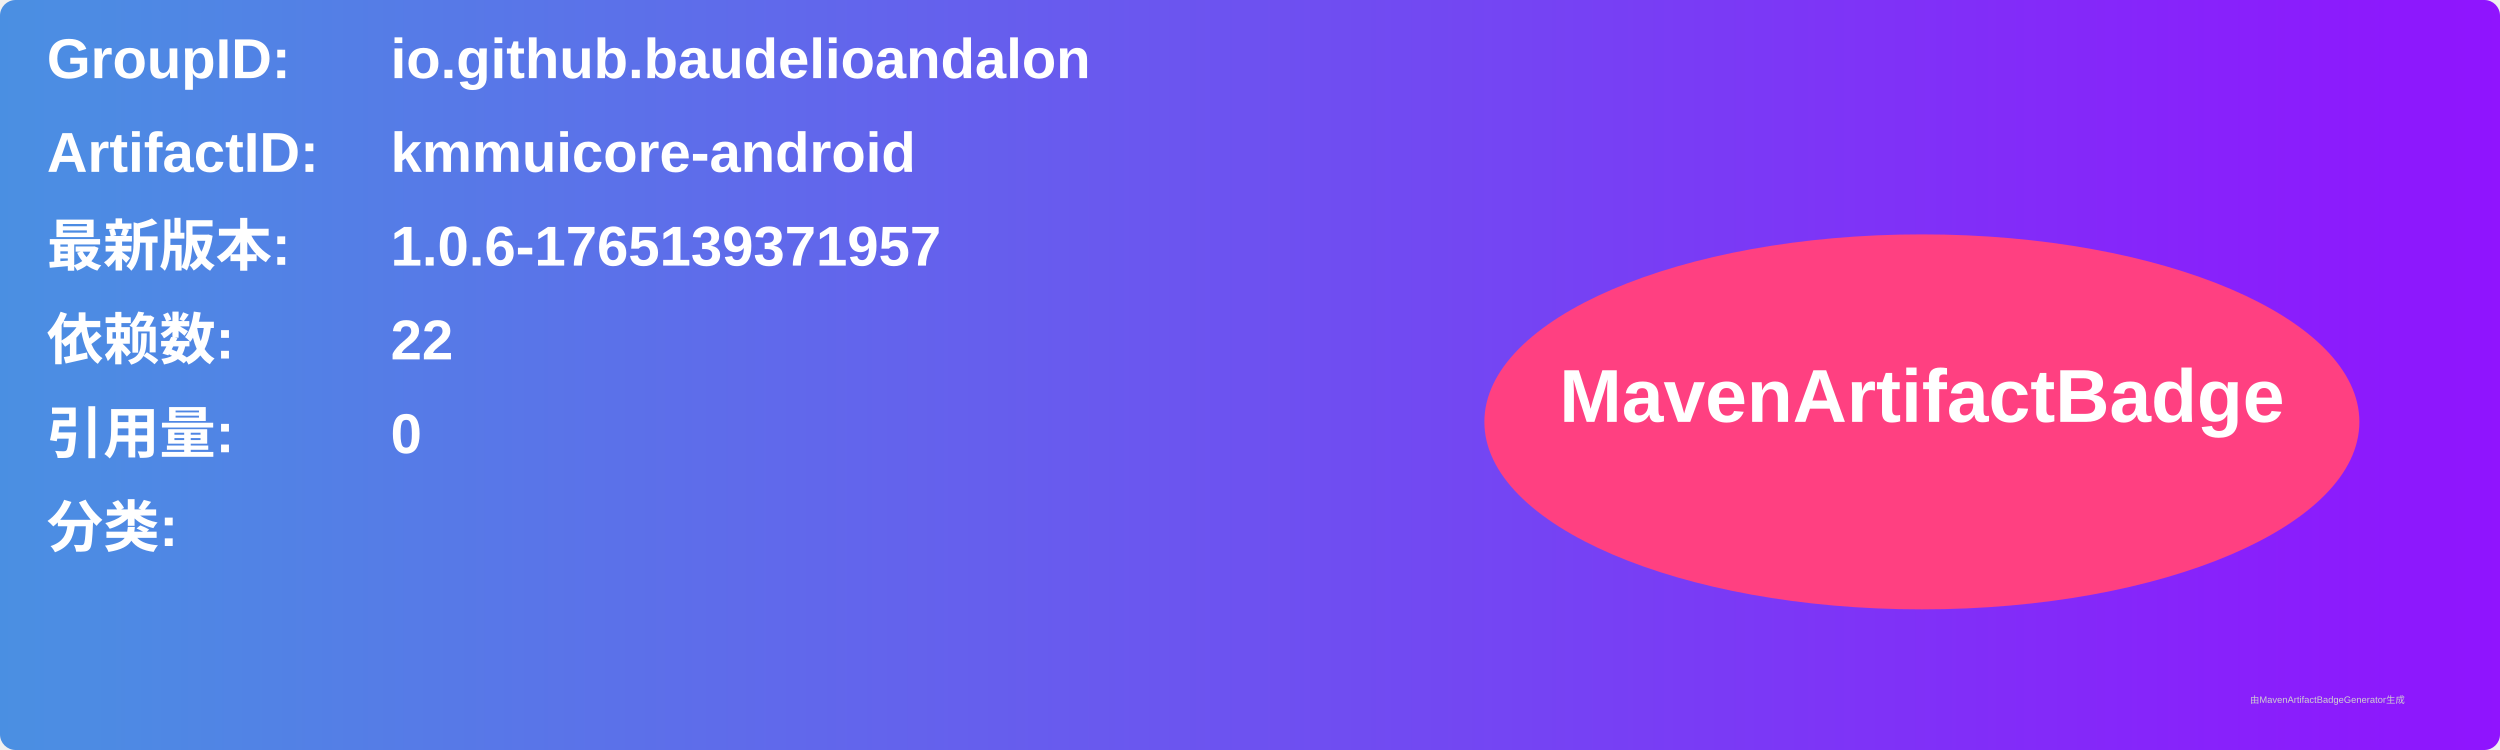
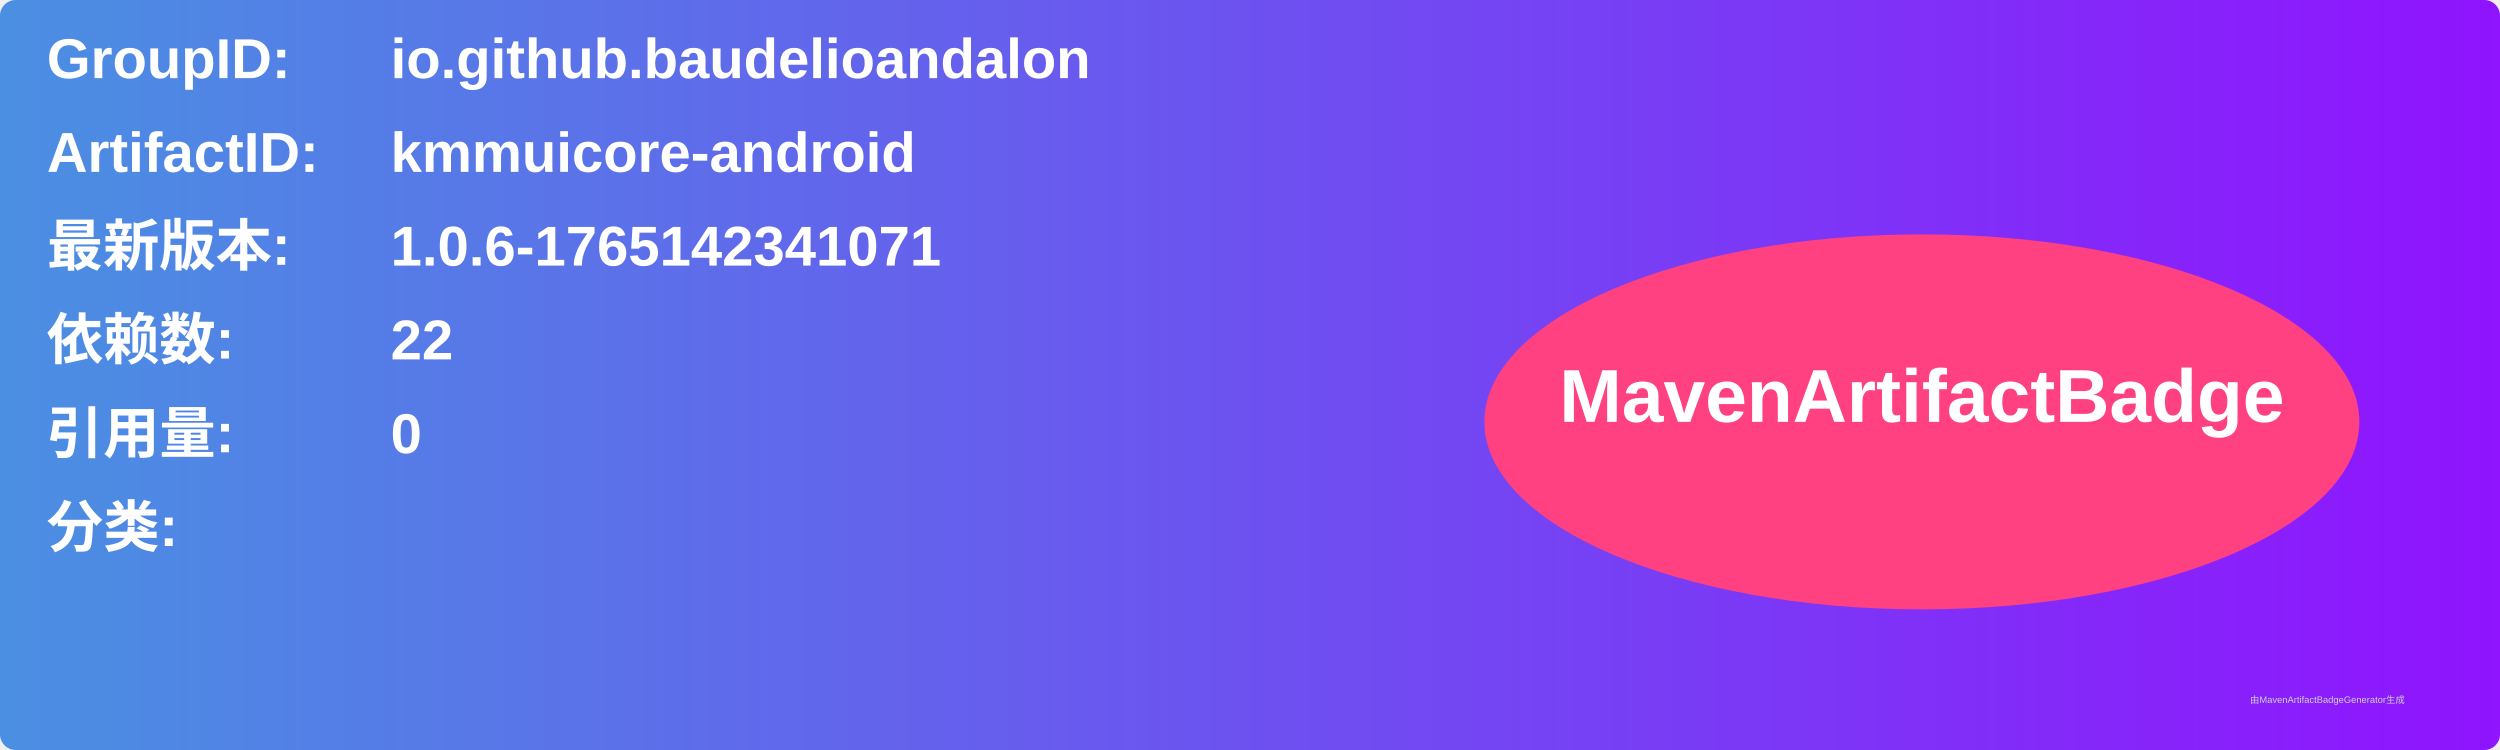
<svg xmlns="http://www.w3.org/2000/svg" width="800" height="240" viewBox="0 0 800 240">
  <linearGradient id="grad" x1="0%" y1="0%" x2="100%" y2="0%">
    <stop offset="0%" stop-color="#4a90e2" />
    <stop offset="100%" stop-color="#9013fe" />
  </linearGradient>
  <rect width="100%" height="100%" rx="5" ry="5" fill="url(#grad)" />
  <g transform="translate(15, 15)">
    <text x="0" y="10" font-family="Arial" font-size="18" fill="white" font-weight="bold" width="260">GroupID:</text>
    <text x="110" y="10" font-family="Arial" font-size="18" fill="white" font-weight="bold" width="460">io.github.baudelioandalon</text>
    <text x="0" y="40" font-family="Arial" font-size="18" fill="white" font-weight="bold" width="260">ArtifactID:</text>
    <text x="110" y="40" font-family="Arial" font-size="18" fill="white" font-weight="bold" width="460">kmmuicore-android</text>
    <text x="0" y="70" font-family="Arial" font-size="18" fill="white" font-weight="bold">最新版本:</text>
    <text x="110" y="70" font-family="Arial" font-size="18" fill="white" font-weight="bold">
-       <tspan font-weight="bold">1.0.6-1765139371957</tspan>
+       <tspan font-weight="bold">1.0.6-1765142341071</tspan>
    </text>
    <text x="0" y="100" font-family="Arial" font-size="18" fill="white" font-weight="bold">依赖数: </text>
    <text x="110" y="100" font-family="Arial" font-size="18" fill="white">
      <tspan font-weight="bold">22</tspan>
    </text>
    <text x="0" y="130" font-family="Arial" font-size="18" fill="white" font-weight="bold">引用量: </text>
    <text x="110" y="130" font-family="Arial" font-size="18" fill="white">
      <tspan font-weight="bold">0</tspan>
    </text>
    <text x="0" y="160" font-family="Arial" font-size="18" fill="white" font-weight="bold">分类:</text>
    <text x="10" y="190" font-family="Arial" font-size="10" fill="white">
      <tspan font-weight="bold" />
    </text>
    <ellipse cx="600" cy="120" rx="140" ry="60" fill="#ff4081" />
    <text x="600" y="120" text-anchor="middle" font-family="Arial" font-size="24" fill="white" font-weight="bold">MavenArtifactBadge</text>
  </g>
  <text x="720" y="225" font-family="Arial" font-size="3" fill="#d0d0d0">由MavenArtifactBadgeGenerator生成</text>
</svg>
